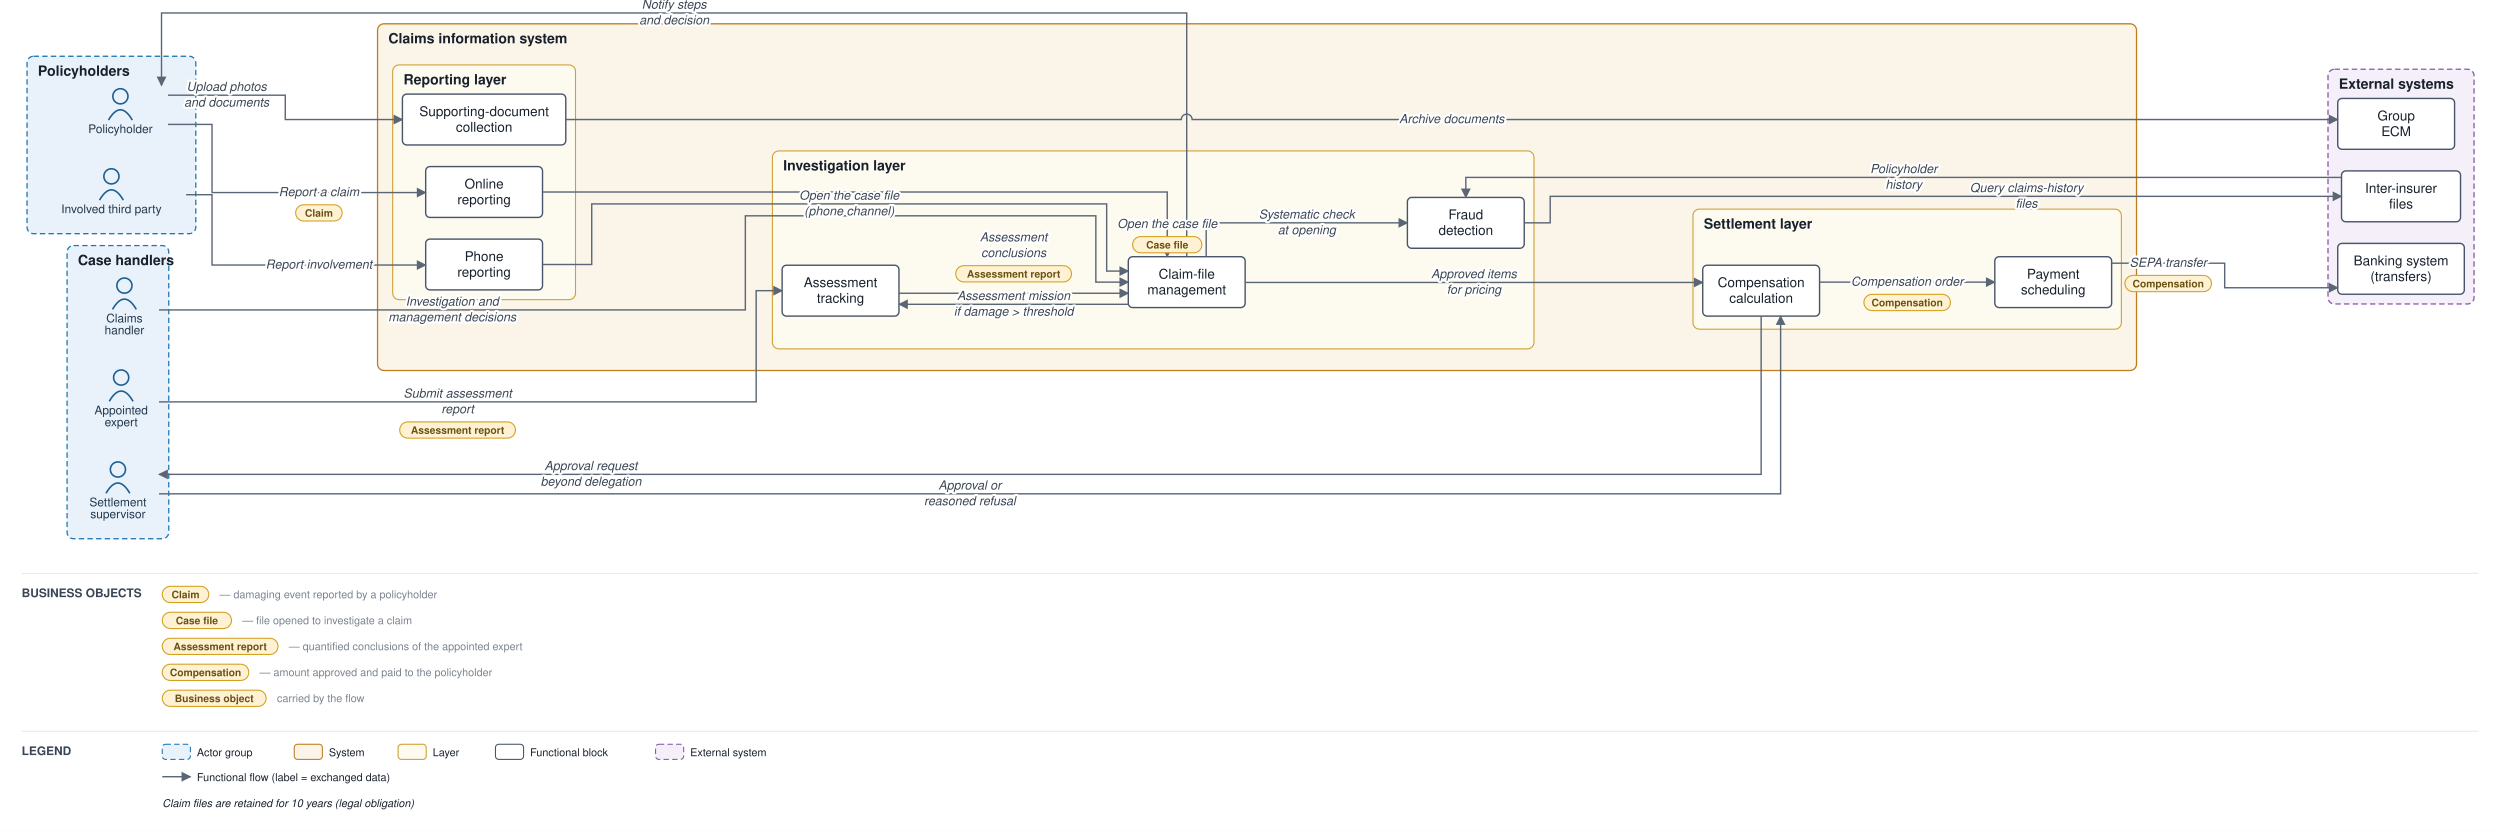
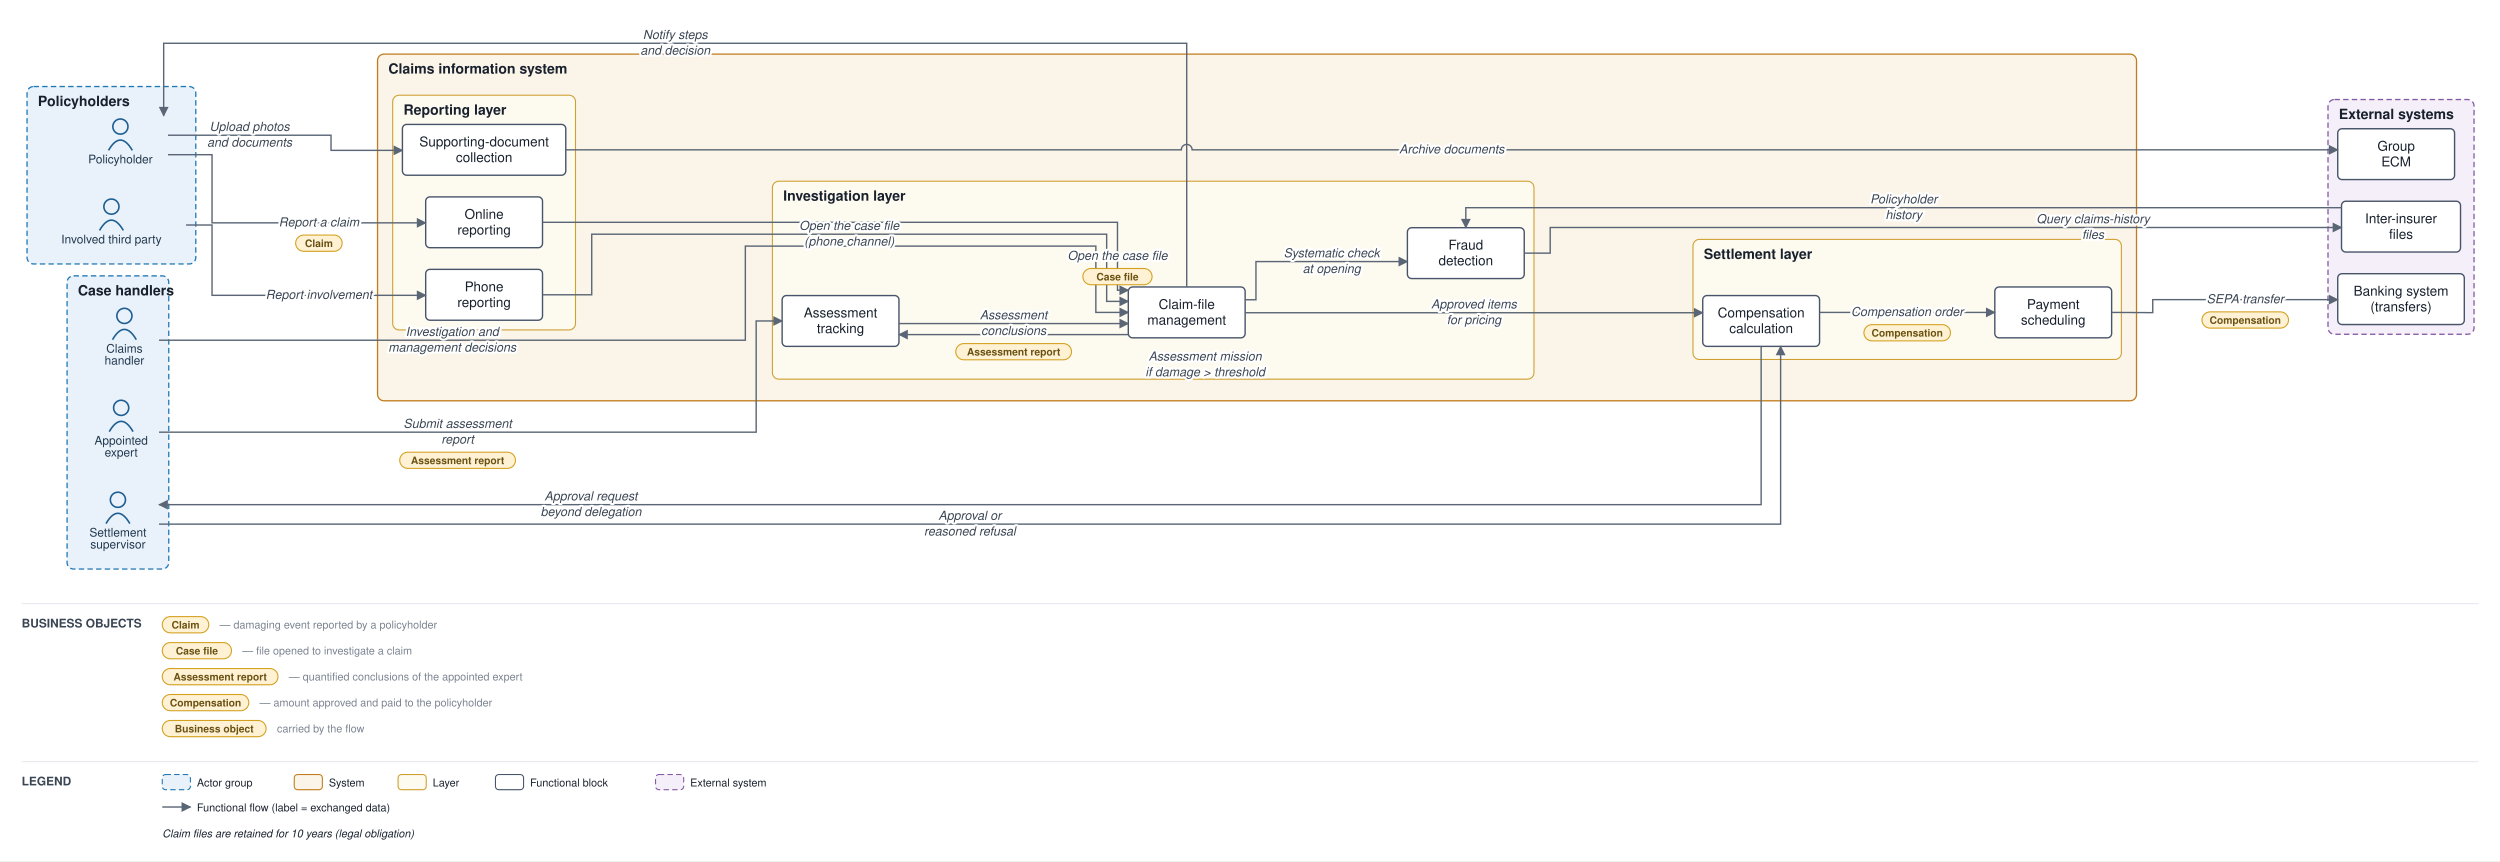
- <svg xmlns="http://www.w3.org/2000/svg" viewBox="0 0 2311 768" font-family="Helvetica,Arial,sans-serif">
+ <svg xmlns="http://www.w3.org/2000/svg" viewBox="0 0 2311 796" font-family="Helvetica,Arial,sans-serif">
  <defs>
    <marker id="arr" viewBox="0 0 10 10" refX="9" refY="5" markerWidth="7" markerHeight="7" orient="auto-start-reverse">
      <path d="M0,0 L10,5 L0,10 z" fill="#5a6675" />
    </marker>
  </defs>
-   <rect width="2311" height="768" fill="#ffffff" />
-   <rect x="25" y="52" width="156" height="164" rx="6" fill="#e9f2fb" stroke="#1f77b4" stroke-width="1.2" stroke-dasharray="5 3" />
-   <text x="35" y="70" font-size="13" font-weight="bold" fill="#17202c">Policyholders</text>
-   <rect x="62" y="227" width="94" height="271" rx="6" fill="#e9f2fb" stroke="#1f77b4" stroke-width="1.2" stroke-dasharray="5 3" />
-   <text x="72" y="245" font-size="13" font-weight="bold" fill="#17202c">Case handlers</text>
-   <rect x="349" y="22" width="1626" height="320.5" rx="6" fill="#fbf4e9" stroke="#c17d1c" stroke-width="1.2" />
-   <text x="359" y="40" font-size="13" font-weight="bold" fill="#17202c">Claims information system</text>
-   <rect x="363" y="60" width="169" height="217" rx="6" fill="#fdfaf0" stroke="#cf9f2f" stroke-width="1" />
-   <text x="373" y="78" font-size="13" font-weight="bold" fill="#17202c">Reporting layer</text>
-   <rect x="714" y="139.5" width="704" height="183" rx="6" fill="#fdfaf0" stroke="#cf9f2f" stroke-width="1" />
-   <text x="724" y="157.5" font-size="13" font-weight="bold" fill="#17202c">Investigation layer</text>
-   <rect x="1565" y="193.3" width="396" height="111" rx="6" fill="#fdfaf0" stroke="#cf9f2f" stroke-width="1" />
-   <text x="1575" y="211.3" font-size="13" font-weight="bold" fill="#17202c">Settlement layer</text>
-   <rect x="2152" y="64" width="135" height="217" rx="6" fill="#f4eff8" stroke="#8659a6" stroke-width="1.2" stroke-dasharray="5 3" />
-   <text x="2162" y="82" font-size="13" font-weight="bold" fill="#17202c">External systems</text>
-   <circle cx="111.3" cy="89" r="7" fill="none" stroke="#1f5e91" stroke-width="1.5" />
-   <path d="M 100.3 111 q 11 -19 22 0" fill="none" stroke="#1f5e91" stroke-width="1.5" />
-   <text x="111.3" y="123" font-size="11" text-anchor="middle" fill="#20364c">Policyholder</text>
-   <circle cx="103" cy="163" r="7" fill="none" stroke="#1f5e91" stroke-width="1.5" />
-   <path d="M 92 185 q 11 -19 22 0" fill="none" stroke="#1f5e91" stroke-width="1.5" />
-   <text x="103" y="197" font-size="11" text-anchor="middle" fill="#20364c">Involved third party</text>
-   <circle cx="115" cy="264" r="7" fill="none" stroke="#1f5e91" stroke-width="1.5" />
-   <path d="M 104 286 q 11 -19 22 0" fill="none" stroke="#1f5e91" stroke-width="1.5" />
-   <text x="115" y="298" font-size="11" text-anchor="middle" fill="#20364c">Claims</text>
-   <text x="115" y="309" font-size="11" text-anchor="middle" fill="#20364c">handler</text>
-   <circle cx="112" cy="349" r="7" fill="none" stroke="#1f5e91" stroke-width="1.5" />
-   <path d="M 101 371 q 11 -19 22 0" fill="none" stroke="#1f5e91" stroke-width="1.5" />
-   <text x="112" y="383" font-size="11" text-anchor="middle" fill="#20364c">Appointed</text>
-   <text x="112" y="394" font-size="11" text-anchor="middle" fill="#20364c">expert</text>
-   <circle cx="109" cy="434" r="7" fill="none" stroke="#1f5e91" stroke-width="1.5" />
-   <path d="M 98 456 q 11 -19 22 0" fill="none" stroke="#1f5e91" stroke-width="1.5" />
-   <text x="109" y="468" font-size="11" text-anchor="middle" fill="#20364c">Settlement</text>
-   <text x="109" y="479" font-size="11" text-anchor="middle" fill="#20364c">supervisor</text>
-   <rect x="393.5" y="154" width="108" height="47" rx="4" fill="#ffffff" stroke="#48546a" stroke-width="1.3" />
-   <text x="447.5" y="174.3" font-size="12.5" text-anchor="middle" fill="#17202c">Online</text>
-   <text x="447.5" y="188.8" font-size="12.5" text-anchor="middle" fill="#17202c">reporting</text>
-   <rect x="393.5" y="221" width="108" height="47" rx="4" fill="#ffffff" stroke="#48546a" stroke-width="1.3" />
-   <text x="447.5" y="241.3" font-size="12.5" text-anchor="middle" fill="#17202c">Phone</text>
-   <text x="447.5" y="255.8" font-size="12.5" text-anchor="middle" fill="#17202c">reporting</text>
-   <rect x="372" y="87" width="151" height="47" rx="4" fill="#ffffff" stroke="#48546a" stroke-width="1.3" />
-   <text x="447.5" y="107.3" font-size="12.5" text-anchor="middle" fill="#17202c">Supporting-document</text>
-   <text x="447.5" y="121.8" font-size="12.5" text-anchor="middle" fill="#17202c">collection</text>
-   <rect x="1043" y="237.3" width="108" height="47" rx="4" fill="#ffffff" stroke="#48546a" stroke-width="1.3" />
-   <text x="1097" y="257.6" font-size="12.5" text-anchor="middle" fill="#17202c">Claim-file</text>
-   <text x="1097" y="272.1" font-size="12.5" text-anchor="middle" fill="#17202c">management</text>
-   <rect x="723" y="245.2" width="108" height="47" rx="4" fill="#ffffff" stroke="#48546a" stroke-width="1.3" />
-   <text x="777" y="265.4" font-size="12.5" text-anchor="middle" fill="#17202c">Assessment</text>
-   <text x="777" y="279.9" font-size="12.5" text-anchor="middle" fill="#17202c">tracking</text>
-   <rect x="1301" y="182.5" width="108" height="47" rx="4" fill="#ffffff" stroke="#48546a" stroke-width="1.3" />
-   <text x="1355" y="202.7" font-size="12.5" text-anchor="middle" fill="#17202c">Fraud</text>
-   <text x="1355" y="217.2" font-size="12.5" text-anchor="middle" fill="#17202c">detection</text>
-   <rect x="1574" y="245.2" width="108" height="47" rx="4" fill="#ffffff" stroke="#48546a" stroke-width="1.3" />
-   <text x="1628" y="265.4" font-size="12.5" text-anchor="middle" fill="#17202c">Compensation</text>
-   <text x="1628" y="279.9" font-size="12.5" text-anchor="middle" fill="#17202c">calculation</text>
-   <rect x="1844" y="237.3" width="108" height="47" rx="4" fill="#ffffff" stroke="#48546a" stroke-width="1.3" />
-   <text x="1898" y="257.6" font-size="12.5" text-anchor="middle" fill="#17202c">Payment</text>
-   <text x="1898" y="272.1" font-size="12.5" text-anchor="middle" fill="#17202c">scheduling</text>
-   <rect x="2161" y="225" width="117" height="47" rx="4" fill="#ffffff" stroke="#48546a" stroke-width="1.3" />
-   <text x="2219.5" y="245.3" font-size="12.5" text-anchor="middle" fill="#17202c">Banking system</text>
-   <text x="2219.5" y="259.8" font-size="12.5" text-anchor="middle" fill="#17202c">(transfers)</text>
-   <rect x="2164.5" y="158" width="110" height="47" rx="4" fill="#ffffff" stroke="#48546a" stroke-width="1.3" />
-   <text x="2219.5" y="178.3" font-size="12.5" text-anchor="middle" fill="#17202c">Inter-insurer</text>
-   <text x="2219.5" y="192.8" font-size="12.5" text-anchor="middle" fill="#17202c">files</text>
-   <rect x="2161" y="91" width="108" height="47" rx="4" fill="#ffffff" stroke="#48546a" stroke-width="1.3" />
-   <text x="2215" y="111.3" font-size="12.5" text-anchor="middle" fill="#17202c">Group</text>
-   <text x="2215" y="125.8" font-size="12.5" text-anchor="middle" fill="#17202c">ECM</text>
-   <path d="M 155.3 115 L 196 115 L 196 178 L 393.5 178" fill="none" stroke="#5a6675" stroke-width="1.3" marker-end="url(#arr)" />
-   <path d="M 172 180 L 196 180 L 196 245 L 393.5 245" fill="none" stroke="#5a6675" stroke-width="1.3" marker-end="url(#arr)" />
-   <path d="M 155.3 88 L 263.7 88 L 263.7 110.5 L 372 110.5" fill="none" stroke="#5a6675" stroke-width="1.3" marker-end="url(#arr)" />
-   <path d="M 523 110.5 L 1092 110.5 A 5 5 0 0 1 1102 110.5 L 2161 110.5" fill="none" stroke="#5a6675" stroke-width="1.3" marker-end="url(#arr)" />
-   <path d="M 501.5 177.5 L 1079 177.5 L 1079 237.3" fill="none" stroke="#5a6675" stroke-width="1.3" marker-end="url(#arr)" />
-   <path d="M 501.5 244.5 L 547 244.5 L 547 188.5 L 1023 188.5 L 1023 250.6 L 1043 250.6" fill="none" stroke="#5a6675" stroke-width="1.3" marker-end="url(#arr)" />
-   <path d="M 1115 237.3 L 1115 206 L 1301 206" fill="none" stroke="#5a6675" stroke-width="1.3" marker-end="url(#arr)" />
-   <path d="M 1409 206 L 1433 206 L 1433 181.5 L 2164.5 181.5" fill="none" stroke="#5a6675" stroke-width="1.3" marker-end="url(#arr)" />
-   <path d="M 2164.5 164 L 1355 164 L 1355 182.5" fill="none" stroke="#5a6675" stroke-width="1.3" marker-end="url(#arr)" />
-   <path d="M 1043 281.3 L 831 281.3" fill="none" stroke="#5a6675" stroke-width="1.3" marker-end="url(#arr)" />
-   <path d="M 147 371.5 L 699 371.5 L 699 268.7 L 723 268.7" fill="none" stroke="#5a6675" stroke-width="1.3" marker-end="url(#arr)" />
-   <path d="M 831 271.1 L 1043 271.1" fill="none" stroke="#5a6675" stroke-width="1.3" marker-end="url(#arr)" />
-   <path d="M 147 286.5 L 689 286.5 L 689 199.5 L 1013 199.5 L 1013 260.8 L 1043 260.8" fill="none" stroke="#5a6675" stroke-width="1.3" marker-end="url(#arr)" />
-   <path d="M 1151 261.1 L 1574 261.1" fill="none" stroke="#5a6675" stroke-width="1.3" marker-end="url(#arr)" />
-   <path d="M 1628 292.2 L 1628 438.5 L 147 438.5" fill="none" stroke="#5a6675" stroke-width="1.3" marker-end="url(#arr)" />
-   <path d="M 147 456.5 L 1646 456.5 L 1646 292.2" fill="none" stroke="#5a6675" stroke-width="1.3" marker-end="url(#arr)" />
-   <path d="M 1682 260.8 L 1844 260.8" fill="none" stroke="#5a6675" stroke-width="1.3" marker-end="url(#arr)" />
-   <path d="M 1952 243.3 L 2056.5 243.3 L 2056.5 266 L 2161 266" fill="none" stroke="#5a6675" stroke-width="1.3" marker-end="url(#arr)" />
-   <path d="M 1097 237.3 L 1097 12 L 149.3 12 L 149.3 79" fill="none" stroke="#5a6675" stroke-width="1.3" marker-end="url(#arr)" />
-   <text x="294.8" y="181.3" font-size="11.5" text-anchor="middle" fill="#3a4553" font-style="italic" stroke="#ffffff" stroke-width="4" paint-order="stroke" stroke-linejoin="round">Report a claim</text>
-   <rect x="273.3" y="189.3" width="43" height="15" rx="7.5" fill="#fff2d4" stroke="#d3a01f" stroke-width="1" />
-   <text x="294.8" y="200.3" font-size="9.5" text-anchor="middle" fill="#6a5111" font-weight="bold">Claim</text>
-   <text x="294.8" y="248.3" font-size="11.5" text-anchor="middle" fill="#3a4553" font-style="italic" stroke="#ffffff" stroke-width="4" paint-order="stroke" stroke-linejoin="round">Report involvement</text>
-   <text x="209.5" y="84" font-size="11.5" text-anchor="middle" fill="#3a4553" font-style="italic" stroke="#ffffff" stroke-width="4" paint-order="stroke" stroke-linejoin="round">Upload photos</text>
-   <text x="209.5" y="98.5" font-size="11.5" text-anchor="middle" fill="#3a4553" font-style="italic" stroke="#ffffff" stroke-width="4" paint-order="stroke" stroke-linejoin="round">and documents</text>
-   <text x="1342" y="113.8" font-size="11.5" text-anchor="middle" fill="#3a4553" font-style="italic" stroke="#ffffff" stroke-width="4" paint-order="stroke" stroke-linejoin="round">Archive documents</text>
-   <text x="1079" y="210.7" font-size="11.5" text-anchor="middle" fill="#3a4553" font-style="italic" stroke="#ffffff" stroke-width="4" paint-order="stroke" stroke-linejoin="round">Open the case file</text>
-   <rect x="1047" y="218.7" width="64" height="15" rx="7.5" fill="#fff2d4" stroke="#d3a01f" stroke-width="1" />
-   <text x="1079" y="229.7" font-size="9.5" text-anchor="middle" fill="#6a5111" font-weight="bold">Case file</text>
-   <text x="785" y="184.5" font-size="11.5" text-anchor="middle" fill="#3a4553" font-style="italic" stroke="#ffffff" stroke-width="4" paint-order="stroke" stroke-linejoin="round">Open the case file</text>
-   <text x="785" y="199" font-size="11.5" text-anchor="middle" fill="#3a4553" font-style="italic" stroke="#ffffff" stroke-width="4" paint-order="stroke" stroke-linejoin="round">(phone channel)</text>
-   <text x="1208" y="202" font-size="11.5" text-anchor="middle" fill="#3a4553" font-style="italic" stroke="#ffffff" stroke-width="4" paint-order="stroke" stroke-linejoin="round">Systematic check</text>
-   <text x="1208" y="216.5" font-size="11.5" text-anchor="middle" fill="#3a4553" font-style="italic" stroke="#ffffff" stroke-width="4" paint-order="stroke" stroke-linejoin="round">at opening</text>
-   <text x="1873.3" y="177.5" font-size="11.5" text-anchor="middle" fill="#3a4553" font-style="italic" stroke="#ffffff" stroke-width="4" paint-order="stroke" stroke-linejoin="round">Query claims-history</text>
-   <text x="1873.3" y="192" font-size="11.5" text-anchor="middle" fill="#3a4553" font-style="italic" stroke="#ffffff" stroke-width="4" paint-order="stroke" stroke-linejoin="round">files</text>
-   <text x="1759.8" y="160" font-size="11.5" text-anchor="middle" fill="#3a4553" font-style="italic" stroke="#ffffff" stroke-width="4" paint-order="stroke" stroke-linejoin="round">Policyholder</text>
-   <text x="1759.8" y="174.5" font-size="11.5" text-anchor="middle" fill="#3a4553" font-style="italic" stroke="#ffffff" stroke-width="4" paint-order="stroke" stroke-linejoin="round">history</text>
-   <text x="937" y="277.3" font-size="11.5" text-anchor="middle" fill="#3a4553" font-style="italic" stroke="#ffffff" stroke-width="4" paint-order="stroke" stroke-linejoin="round">Assessment mission</text>
-   <text x="937" y="291.8" font-size="11.5" text-anchor="middle" fill="#3a4553" font-style="italic" stroke="#ffffff" stroke-width="4" paint-order="stroke" stroke-linejoin="round">if damage &gt; threshold</text>
-   <text x="423" y="367.5" font-size="11.5" text-anchor="middle" fill="#3a4553" font-style="italic" stroke="#ffffff" stroke-width="4" paint-order="stroke" stroke-linejoin="round">Submit assessment</text>
-   <text x="423" y="382" font-size="11.5" text-anchor="middle" fill="#3a4553" font-style="italic" stroke="#ffffff" stroke-width="4" paint-order="stroke" stroke-linejoin="round">report</text>
-   <rect x="369.5" y="390" width="107" height="15" rx="7.5" fill="#fff2d4" stroke="#d3a01f" stroke-width="1" />
-   <text x="423" y="401" font-size="9.5" text-anchor="middle" fill="#6a5111" font-weight="bold">Assessment report</text>
-   <text x="937" y="223.1" font-size="11.5" text-anchor="middle" fill="#3a4553" font-style="italic" stroke="#ffffff" stroke-width="4" paint-order="stroke" stroke-linejoin="round">Assessment</text>
-   <text x="937" y="237.6" font-size="11.5" text-anchor="middle" fill="#3a4553" font-style="italic" stroke="#ffffff" stroke-width="4" paint-order="stroke" stroke-linejoin="round">conclusions</text>
-   <rect x="883.5" y="245.6" width="107" height="15" rx="7.5" fill="#fff2d4" stroke="#d3a01f" stroke-width="1" />
-   <text x="937" y="256.6" font-size="9.5" text-anchor="middle" fill="#6a5111" font-weight="bold">Assessment report</text>
-   <text x="418" y="282.5" font-size="11.5" text-anchor="middle" fill="#3a4553" font-style="italic" stroke="#ffffff" stroke-width="4" paint-order="stroke" stroke-linejoin="round">Investigation and</text>
-   <text x="418" y="297" font-size="11.5" text-anchor="middle" fill="#3a4553" font-style="italic" stroke="#ffffff" stroke-width="4" paint-order="stroke" stroke-linejoin="round">management decisions</text>
-   <text x="1362.5" y="257.1" font-size="11.5" text-anchor="middle" fill="#3a4553" font-style="italic" stroke="#ffffff" stroke-width="4" paint-order="stroke" stroke-linejoin="round">Approved items</text>
-   <text x="1362.5" y="271.6" font-size="11.5" text-anchor="middle" fill="#3a4553" font-style="italic" stroke="#ffffff" stroke-width="4" paint-order="stroke" stroke-linejoin="round">for pricing</text>
-   <text x="546.3" y="434.5" font-size="11.5" text-anchor="middle" fill="#3a4553" font-style="italic" stroke="#ffffff" stroke-width="4" paint-order="stroke" stroke-linejoin="round">Approval request</text>
-   <text x="546.3" y="449" font-size="11.5" text-anchor="middle" fill="#3a4553" font-style="italic" stroke="#ffffff" stroke-width="4" paint-order="stroke" stroke-linejoin="round">beyond delegation</text>
-   <text x="896.5" y="452.5" font-size="11.5" text-anchor="middle" fill="#3a4553" font-style="italic" stroke="#ffffff" stroke-width="4" paint-order="stroke" stroke-linejoin="round">Approval or</text>
-   <text x="896.5" y="467" font-size="11.5" text-anchor="middle" fill="#3a4553" font-style="italic" stroke="#ffffff" stroke-width="4" paint-order="stroke" stroke-linejoin="round">reasoned refusal</text>
-   <text x="1763" y="264.1" font-size="11.5" text-anchor="middle" fill="#3a4553" font-style="italic" stroke="#ffffff" stroke-width="4" paint-order="stroke" stroke-linejoin="round">Compensation order</text>
-   <rect x="1723" y="272.1" width="80" height="15" rx="7.5" fill="#fff2d4" stroke="#d3a01f" stroke-width="1" />
-   <text x="1763" y="283.1" font-size="9.5" text-anchor="middle" fill="#6a5111" font-weight="bold">Compensation</text>
-   <text x="2004.3" y="246.6" font-size="11.5" text-anchor="middle" fill="#3a4553" font-style="italic" stroke="#ffffff" stroke-width="4" paint-order="stroke" stroke-linejoin="round">SEPA transfer</text>
-   <rect x="1964.3" y="254.6" width="80" height="15" rx="7.5" fill="#fff2d4" stroke="#d3a01f" stroke-width="1" />
-   <text x="2004.3" y="265.6" font-size="9.5" text-anchor="middle" fill="#6a5111" font-weight="bold">Compensation</text>
-   <text x="623.2" y="8" font-size="11.5" text-anchor="middle" fill="#3a4553" font-style="italic" stroke="#ffffff" stroke-width="4" paint-order="stroke" stroke-linejoin="round">Notify steps</text>
-   <text x="623.2" y="22.5" font-size="11.5" text-anchor="middle" fill="#3a4553" font-style="italic" stroke="#ffffff" stroke-width="4" paint-order="stroke" stroke-linejoin="round">and decision</text>
-   <line x1="20" y1="530" x2="2291" y2="530" stroke="#e6e9ee" stroke-width="1" />
-   <text x="20" y="552" font-size="11" font-weight="bold" fill="#3a4553">BUSINESS OBJECTS</text>
-   <rect x="150" y="542" width="43" height="15" rx="7.5" fill="#fff2d4" stroke="#d3a01f" />
-   <text x="171.5" y="553" font-size="9.5" text-anchor="middle" fill="#6a5111" font-weight="bold">Claim</text>
-   <text x="203" y="553" font-size="10" fill="#79828f">— damaging event reported by a policyholder</text>
-   <rect x="150" y="566" width="64" height="15" rx="7.5" fill="#fff2d4" stroke="#d3a01f" />
-   <text x="182" y="577" font-size="9.5" text-anchor="middle" fill="#6a5111" font-weight="bold">Case file</text>
-   <text x="224" y="577" font-size="10" fill="#79828f">— file opened to investigate a claim</text>
-   <rect x="150" y="590" width="107" height="15" rx="7.5" fill="#fff2d4" stroke="#d3a01f" />
-   <text x="203.5" y="601" font-size="9.5" text-anchor="middle" fill="#6a5111" font-weight="bold">Assessment report</text>
-   <text x="267" y="601" font-size="10" fill="#79828f">— quantified conclusions of the appointed expert</text>
-   <rect x="150" y="614" width="80" height="15" rx="7.5" fill="#fff2d4" stroke="#d3a01f" />
-   <text x="190" y="625" font-size="9.5" text-anchor="middle" fill="#6a5111" font-weight="bold">Compensation</text>
-   <text x="240" y="625" font-size="10" fill="#79828f">— amount approved and paid to the policyholder</text>
-   <rect x="150" y="638" width="96" height="15" rx="7.5" fill="#fff2d4" stroke="#d3a01f" />
-   <text x="198" y="649" font-size="9.5" text-anchor="middle" fill="#6a5111" font-weight="bold">Business object</text>
-   <text x="256" y="649" font-size="10" fill="#79828f">carried by the flow</text>
-   <line x1="20" y1="676" x2="2291" y2="676" stroke="#e6e9ee" stroke-width="1" />
-   <text x="20" y="698" font-size="11" font-weight="bold" fill="#3a4553">LEGEND</text>
-   <rect x="150" y="688" width="26" height="14" rx="3" fill="#e9f2fb" stroke="#1f77b4" stroke-dasharray="5 3" />
-   <text x="182" y="699" font-size="10" fill="#17202c">Actor group</text>
-   <rect x="272" y="688" width="26" height="14" rx="3" fill="#fbf4e9" stroke="#c17d1c" />
-   <text x="304" y="699" font-size="10" fill="#17202c">System</text>
-   <rect x="368" y="688" width="26" height="14" rx="3" fill="#fdfaf0" stroke="#cf9f2f" />
-   <text x="400" y="699" font-size="10" fill="#17202c">Layer</text>
-   <rect x="458" y="688" width="26" height="14" rx="3" fill="#ffffff" stroke="#48546a" />
-   <text x="490" y="699" font-size="10" fill="#17202c">Functional block</text>
-   <rect x="606" y="688" width="26" height="14" rx="3" fill="#f4eff8" stroke="#8659a6" stroke-dasharray="5 3" />
-   <text x="638" y="699" font-size="10" fill="#17202c">External system</text>
-   <line x1="150" y1="718" x2="176" y2="718" stroke="#5a6675" stroke-width="1.3" marker-end="url(#arr)" />
-   <text x="182" y="722" font-size="10" fill="#17202c">Functional flow (label = exchanged data)</text>
-   <text x="150" y="746" font-size="10" fill="#17202c" font-style="italic">Claim files are retained for 10 years (legal obligation)</text>
+   <rect width="2311" height="796" fill="#ffffff" />
+   <rect x="25" y="80" width="156" height="164" rx="6" fill="#e9f2fb" stroke="#1f77b4" stroke-width="1.2" stroke-dasharray="5 3" />
+   <text x="35" y="98" font-size="13" font-weight="bold" fill="#17202c">Policyholders</text>
+   <rect x="62" y="255" width="94" height="271" rx="6" fill="#e9f2fb" stroke="#1f77b4" stroke-width="1.2" stroke-dasharray="5 3" />
+   <text x="72" y="273" font-size="13" font-weight="bold" fill="#17202c">Case handlers</text>
+   <rect x="349" y="50" width="1626" height="320.5" rx="6" fill="#fbf4e9" stroke="#c17d1c" stroke-width="1.2" />
+   <text x="359" y="68" font-size="13" font-weight="bold" fill="#17202c">Claims information system</text>
+   <rect x="363" y="88" width="169" height="217" rx="6" fill="#fdfaf0" stroke="#cf9f2f" stroke-width="1" />
+   <text x="373" y="106" font-size="13" font-weight="bold" fill="#17202c">Reporting layer</text>
+   <rect x="714" y="167.5" width="704" height="183" rx="6" fill="#fdfaf0" stroke="#cf9f2f" stroke-width="1" />
+   <text x="724" y="185.5" font-size="13" font-weight="bold" fill="#17202c">Investigation layer</text>
+   <rect x="1565" y="221.3" width="396" height="111" rx="6" fill="#fdfaf0" stroke="#cf9f2f" stroke-width="1" />
+   <text x="1575" y="239.3" font-size="13" font-weight="bold" fill="#17202c">Settlement layer</text>
+   <rect x="2152" y="92" width="135" height="217" rx="6" fill="#f4eff8" stroke="#8659a6" stroke-width="1.2" stroke-dasharray="5 3" />
+   <text x="2162" y="110" font-size="13" font-weight="bold" fill="#17202c">External systems</text>
+   <circle cx="111.3" cy="117" r="7" fill="none" stroke="#1f5e91" stroke-width="1.5" />
+   <path d="M 100.3 139 q 11 -19 22 0" fill="none" stroke="#1f5e91" stroke-width="1.5" />
+   <text x="111.3" y="151" font-size="11" text-anchor="middle" fill="#20364c">Policyholder</text>
+   <circle cx="103" cy="191" r="7" fill="none" stroke="#1f5e91" stroke-width="1.5" />
+   <path d="M 92 213 q 11 -19 22 0" fill="none" stroke="#1f5e91" stroke-width="1.5" />
+   <text x="103" y="225" font-size="11" text-anchor="middle" fill="#20364c">Involved third party</text>
+   <circle cx="115" cy="292" r="7" fill="none" stroke="#1f5e91" stroke-width="1.5" />
+   <path d="M 104 314 q 11 -19 22 0" fill="none" stroke="#1f5e91" stroke-width="1.5" />
+   <text x="115" y="326" font-size="11" text-anchor="middle" fill="#20364c">Claims</text>
+   <text x="115" y="337" font-size="11" text-anchor="middle" fill="#20364c">handler</text>
+   <circle cx="112" cy="377" r="7" fill="none" stroke="#1f5e91" stroke-width="1.5" />
+   <path d="M 101 399 q 11 -19 22 0" fill="none" stroke="#1f5e91" stroke-width="1.5" />
+   <text x="112" y="411" font-size="11" text-anchor="middle" fill="#20364c">Appointed</text>
+   <text x="112" y="422" font-size="11" text-anchor="middle" fill="#20364c">expert</text>
+   <circle cx="109" cy="462" r="7" fill="none" stroke="#1f5e91" stroke-width="1.5" />
+   <path d="M 98 484 q 11 -19 22 0" fill="none" stroke="#1f5e91" stroke-width="1.5" />
+   <text x="109" y="496" font-size="11" text-anchor="middle" fill="#20364c">Settlement</text>
+   <text x="109" y="507" font-size="11" text-anchor="middle" fill="#20364c">supervisor</text>
+   <rect x="393.5" y="182" width="108" height="47" rx="4" fill="#ffffff" stroke="#48546a" stroke-width="1.3" />
+   <text x="447.5" y="202.3" font-size="12.5" text-anchor="middle" fill="#17202c">Online</text>
+   <text x="447.5" y="216.8" font-size="12.5" text-anchor="middle" fill="#17202c">reporting</text>
+   <rect x="393.5" y="249" width="108" height="47" rx="4" fill="#ffffff" stroke="#48546a" stroke-width="1.3" />
+   <text x="447.5" y="269.3" font-size="12.5" text-anchor="middle" fill="#17202c">Phone</text>
+   <text x="447.5" y="283.8" font-size="12.5" text-anchor="middle" fill="#17202c">reporting</text>
+   <rect x="372" y="115" width="151" height="47" rx="4" fill="#ffffff" stroke="#48546a" stroke-width="1.3" />
+   <text x="447.5" y="135.3" font-size="12.5" text-anchor="middle" fill="#17202c">Supporting-document</text>
+   <text x="447.5" y="149.8" font-size="12.5" text-anchor="middle" fill="#17202c">collection</text>
+   <rect x="1043" y="265.3" width="108" height="47" rx="4" fill="#ffffff" stroke="#48546a" stroke-width="1.3" />
+   <text x="1097" y="285.6" font-size="12.5" text-anchor="middle" fill="#17202c">Claim-file</text>
+   <text x="1097" y="300.1" font-size="12.5" text-anchor="middle" fill="#17202c">management</text>
+   <rect x="723" y="273.2" width="108" height="47" rx="4" fill="#ffffff" stroke="#48546a" stroke-width="1.3" />
+   <text x="777" y="293.4" font-size="12.5" text-anchor="middle" fill="#17202c">Assessment</text>
+   <text x="777" y="307.9" font-size="12.5" text-anchor="middle" fill="#17202c">tracking</text>
+   <rect x="1301" y="210.5" width="108" height="47" rx="4" fill="#ffffff" stroke="#48546a" stroke-width="1.3" />
+   <text x="1355" y="230.7" font-size="12.5" text-anchor="middle" fill="#17202c">Fraud</text>
+   <text x="1355" y="245.2" font-size="12.5" text-anchor="middle" fill="#17202c">detection</text>
+   <rect x="1574" y="273.2" width="108" height="47" rx="4" fill="#ffffff" stroke="#48546a" stroke-width="1.3" />
+   <text x="1628" y="293.4" font-size="12.5" text-anchor="middle" fill="#17202c">Compensation</text>
+   <text x="1628" y="307.9" font-size="12.5" text-anchor="middle" fill="#17202c">calculation</text>
+   <rect x="1844" y="265.3" width="108" height="47" rx="4" fill="#ffffff" stroke="#48546a" stroke-width="1.3" />
+   <text x="1898" y="285.6" font-size="12.5" text-anchor="middle" fill="#17202c">Payment</text>
+   <text x="1898" y="300.1" font-size="12.5" text-anchor="middle" fill="#17202c">scheduling</text>
+   <rect x="2161" y="253" width="117" height="47" rx="4" fill="#ffffff" stroke="#48546a" stroke-width="1.3" />
+   <text x="2219.5" y="273.3" font-size="12.5" text-anchor="middle" fill="#17202c">Banking system</text>
+   <text x="2219.5" y="287.8" font-size="12.5" text-anchor="middle" fill="#17202c">(transfers)</text>
+   <rect x="2164.5" y="186" width="110" height="47" rx="4" fill="#ffffff" stroke="#48546a" stroke-width="1.3" />
+   <text x="2219.5" y="206.3" font-size="12.5" text-anchor="middle" fill="#17202c">Inter-insurer</text>
+   <text x="2219.5" y="220.8" font-size="12.5" text-anchor="middle" fill="#17202c">files</text>
+   <rect x="2161" y="119" width="108" height="47" rx="4" fill="#ffffff" stroke="#48546a" stroke-width="1.3" />
+   <text x="2215" y="139.3" font-size="12.5" text-anchor="middle" fill="#17202c">Group</text>
+   <text x="2215" y="153.8" font-size="12.5" text-anchor="middle" fill="#17202c">ECM</text>
+   <path d="M 155.3 143 L 196 143 L 196 206 L 393.5 206" fill="none" stroke="#5a6675" stroke-width="1.3" marker-end="url(#arr)" />
+   <path d="M 172 208 L 196 208 L 196 273 L 393.5 273" fill="none" stroke="#5a6675" stroke-width="1.3" marker-end="url(#arr)" />
+   <path d="M 155.3 125 L 306 125 L 306 139 L 372 139" fill="none" stroke="#5a6675" stroke-width="1.3" marker-end="url(#arr)" />
+   <path d="M 523 138.5 L 1092 138.5 A 5 5 0 0 1 1102 138.5 L 2161 138.5" fill="none" stroke="#5a6675" stroke-width="1.3" marker-end="url(#arr)" />
+   <path d="M 501.5 205.5 L 1033 205.5 L 1033 268.3 L 1043 268.3" fill="none" stroke="#5a6675" stroke-width="1.3" marker-end="url(#arr)" />
+   <path d="M 501.5 272.5 L 547 272.5 L 547 216.5 L 1023 216.5 L 1023 278.6 L 1043 278.6" fill="none" stroke="#5a6675" stroke-width="1.3" marker-end="url(#arr)" />
+   <path d="M 1151 277.1 L 1161 277.1 L 1161 241.8 L 1301 241.8" fill="none" stroke="#5a6675" stroke-width="1.3" marker-end="url(#arr)" />
+   <path d="M 1409 234 L 1433 234 L 1433 210.3 L 2147 210.3 L 2164.5 210.3" fill="none" stroke="#5a6675" stroke-width="1.3" marker-end="url(#arr)" />
+   <path d="M 2164.5 192 L 1355 192 L 1355 210.5" fill="none" stroke="#5a6675" stroke-width="1.3" marker-end="url(#arr)" />
+   <path d="M 1043 309.3 L 831 309.3" fill="none" stroke="#5a6675" stroke-width="1.3" marker-end="url(#arr)" />
+   <path d="M 147 399.5 L 699 399.5 L 699 296.7 L 723 296.7" fill="none" stroke="#5a6675" stroke-width="1.3" marker-end="url(#arr)" />
+   <path d="M 831 299.1 L 1043 299.1" fill="none" stroke="#5a6675" stroke-width="1.3" marker-end="url(#arr)" />
+   <path d="M 147 314.5 L 689 314.5 L 689 227.5 L 1013 227.5 L 1013 288.8 L 1043 288.8" fill="none" stroke="#5a6675" stroke-width="1.3" marker-end="url(#arr)" />
+   <path d="M 1151 289.1 L 1574 289.1" fill="none" stroke="#5a6675" stroke-width="1.3" marker-end="url(#arr)" />
+   <path d="M 1628 320.2 L 1628 466.5 L 147 466.5" fill="none" stroke="#5a6675" stroke-width="1.3" marker-end="url(#arr)" />
+   <path d="M 147 484.5 L 1646 484.5 L 1646 320.2" fill="none" stroke="#5a6675" stroke-width="1.3" marker-end="url(#arr)" />
+   <path d="M 1682 288.8 L 1844 288.8" fill="none" stroke="#5a6675" stroke-width="1.3" marker-end="url(#arr)" />
+   <path d="M 1952 288.8 L 1990 289 L 1990 277 L 2161 277" fill="none" stroke="#5a6675" stroke-width="1.3" marker-end="url(#arr)" />
+   <path d="M 1097 265.3 L 1097 40 L 151.3 40 L 151.3 107" fill="none" stroke="#5a6675" stroke-width="1.3" marker-end="url(#arr)" />
+   <text x="294.8" y="209.3" font-size="11.5" text-anchor="middle" fill="#3a4553" font-style="italic" stroke="#ffffff" stroke-width="4" paint-order="stroke" stroke-linejoin="round">Report a claim</text>
+   <rect x="273.3" y="217.3" width="43" height="15" rx="7.5" fill="#fff2d4" stroke="#d3a01f" stroke-width="1" />
+   <text x="294.8" y="228.3" font-size="9.5" text-anchor="middle" fill="#6a5111" font-weight="bold">Claim</text>
+   <text x="294.8" y="276.3" font-size="11.5" text-anchor="middle" fill="#3a4553" font-style="italic" stroke="#ffffff" stroke-width="4" paint-order="stroke" stroke-linejoin="round">Report involvement</text>
+   <text x="230.7" y="121" font-size="11.5" text-anchor="middle" fill="#3a4553" font-style="italic" stroke="#ffffff" stroke-width="4" paint-order="stroke" stroke-linejoin="round">Upload photos</text>
+   <text x="230.7" y="135.5" font-size="11.5" text-anchor="middle" fill="#3a4553" font-style="italic" stroke="#ffffff" stroke-width="4" paint-order="stroke" stroke-linejoin="round">and documents</text>
+   <text x="1342" y="141.8" font-size="11.5" text-anchor="middle" fill="#3a4553" font-style="italic" stroke="#ffffff" stroke-width="4" paint-order="stroke" stroke-linejoin="round">Archive documents</text>
+   <text x="1033" y="240.2" font-size="11.5" text-anchor="middle" fill="#3a4553" font-style="italic" stroke="#ffffff" stroke-width="4" paint-order="stroke" stroke-linejoin="round">Open the case file</text>
+   <rect x="1001" y="248.2" width="64" height="15" rx="7.5" fill="#fff2d4" stroke="#d3a01f" stroke-width="1" />
+   <text x="1033" y="259.2" font-size="9.5" text-anchor="middle" fill="#6a5111" font-weight="bold">Case file</text>
+   <text x="785" y="212.5" font-size="11.5" text-anchor="middle" fill="#3a4553" font-style="italic" stroke="#ffffff" stroke-width="4" paint-order="stroke" stroke-linejoin="round">Open the case file</text>
+   <text x="785" y="227" font-size="11.5" text-anchor="middle" fill="#3a4553" font-style="italic" stroke="#ffffff" stroke-width="4" paint-order="stroke" stroke-linejoin="round">(phone channel)</text>
+   <text x="1231" y="237.8" font-size="11.5" text-anchor="middle" fill="#3a4553" font-style="italic" stroke="#ffffff" stroke-width="4" paint-order="stroke" stroke-linejoin="round">Systematic check</text>
+   <text x="1231" y="252.3" font-size="11.5" text-anchor="middle" fill="#3a4553" font-style="italic" stroke="#ffffff" stroke-width="4" paint-order="stroke" stroke-linejoin="round">at opening</text>
+   <text x="1934.8" y="206.3" font-size="11.5" text-anchor="middle" fill="#3a4553" font-style="italic" stroke="#ffffff" stroke-width="4" paint-order="stroke" stroke-linejoin="round">Query claims-history</text>
+   <text x="1934.8" y="220.8" font-size="11.5" text-anchor="middle" fill="#3a4553" font-style="italic" stroke="#ffffff" stroke-width="4" paint-order="stroke" stroke-linejoin="round">files</text>
+   <text x="1759.8" y="188" font-size="11.5" text-anchor="middle" fill="#3a4553" font-style="italic" stroke="#ffffff" stroke-width="4" paint-order="stroke" stroke-linejoin="round">Policyholder</text>
+   <text x="1759.8" y="202.5" font-size="11.5" text-anchor="middle" fill="#3a4553" font-style="italic" stroke="#ffffff" stroke-width="4" paint-order="stroke" stroke-linejoin="round">history</text>
+   <text x="1114" y="333.3" font-size="11.5" text-anchor="middle" fill="#3a4553" font-style="italic" stroke="#ffffff" stroke-width="4" paint-order="stroke" stroke-linejoin="round">Assessment mission</text>
+   <text x="1114" y="347.8" font-size="11.5" text-anchor="middle" fill="#3a4553" font-style="italic" stroke="#ffffff" stroke-width="4" paint-order="stroke" stroke-linejoin="round">if damage &gt; threshold</text>
+   <text x="423" y="395.5" font-size="11.5" text-anchor="middle" fill="#3a4553" font-style="italic" stroke="#ffffff" stroke-width="4" paint-order="stroke" stroke-linejoin="round">Submit assessment</text>
+   <text x="423" y="410" font-size="11.5" text-anchor="middle" fill="#3a4553" font-style="italic" stroke="#ffffff" stroke-width="4" paint-order="stroke" stroke-linejoin="round">report</text>
+   <rect x="369.5" y="418" width="107" height="15" rx="7.5" fill="#fff2d4" stroke="#d3a01f" stroke-width="1" />
+   <text x="423" y="429" font-size="9.5" text-anchor="middle" fill="#6a5111" font-weight="bold">Assessment report</text>
+   <text x="937" y="295.1" font-size="11.5" text-anchor="middle" fill="#3a4553" font-style="italic" stroke="#ffffff" stroke-width="4" paint-order="stroke" stroke-linejoin="round">Assessment</text>
+   <text x="937" y="309.6" font-size="11.5" text-anchor="middle" fill="#3a4553" font-style="italic" stroke="#ffffff" stroke-width="4" paint-order="stroke" stroke-linejoin="round">conclusions</text>
+   <rect x="883.5" y="317.6" width="107" height="15" rx="7.5" fill="#fff2d4" stroke="#d3a01f" stroke-width="1" />
+   <text x="937" y="328.6" font-size="9.5" text-anchor="middle" fill="#6a5111" font-weight="bold">Assessment report</text>
+   <text x="418" y="310.5" font-size="11.5" text-anchor="middle" fill="#3a4553" font-style="italic" stroke="#ffffff" stroke-width="4" paint-order="stroke" stroke-linejoin="round">Investigation and</text>
+   <text x="418" y="325" font-size="11.5" text-anchor="middle" fill="#3a4553" font-style="italic" stroke="#ffffff" stroke-width="4" paint-order="stroke" stroke-linejoin="round">management decisions</text>
+   <text x="1362.5" y="285.1" font-size="11.5" text-anchor="middle" fill="#3a4553" font-style="italic" stroke="#ffffff" stroke-width="4" paint-order="stroke" stroke-linejoin="round">Approved items</text>
+   <text x="1362.5" y="299.6" font-size="11.5" text-anchor="middle" fill="#3a4553" font-style="italic" stroke="#ffffff" stroke-width="4" paint-order="stroke" stroke-linejoin="round">for pricing</text>
+   <text x="546.3" y="462.5" font-size="11.5" text-anchor="middle" fill="#3a4553" font-style="italic" stroke="#ffffff" stroke-width="4" paint-order="stroke" stroke-linejoin="round">Approval request</text>
+   <text x="546.3" y="477" font-size="11.5" text-anchor="middle" fill="#3a4553" font-style="italic" stroke="#ffffff" stroke-width="4" paint-order="stroke" stroke-linejoin="round">beyond delegation</text>
+   <text x="896.5" y="480.5" font-size="11.5" text-anchor="middle" fill="#3a4553" font-style="italic" stroke="#ffffff" stroke-width="4" paint-order="stroke" stroke-linejoin="round">Approval or</text>
+   <text x="896.5" y="495" font-size="11.5" text-anchor="middle" fill="#3a4553" font-style="italic" stroke="#ffffff" stroke-width="4" paint-order="stroke" stroke-linejoin="round">reasoned refusal</text>
+   <text x="1763" y="292.1" font-size="11.5" text-anchor="middle" fill="#3a4553" font-style="italic" stroke="#ffffff" stroke-width="4" paint-order="stroke" stroke-linejoin="round">Compensation order</text>
+   <rect x="1723" y="300.1" width="80" height="15" rx="7.5" fill="#fff2d4" stroke="#d3a01f" stroke-width="1" />
+   <text x="1763" y="311.1" font-size="9.5" text-anchor="middle" fill="#6a5111" font-weight="bold">Compensation</text>
+   <text x="2075.5" y="280.3" font-size="11.5" text-anchor="middle" fill="#3a4553" font-style="italic" stroke="#ffffff" stroke-width="4" paint-order="stroke" stroke-linejoin="round">SEPA transfer</text>
+   <rect x="2035.5" y="288.3" width="80" height="15" rx="7.5" fill="#fff2d4" stroke="#d3a01f" stroke-width="1" />
+   <text x="2075.5" y="299.3" font-size="9.5" text-anchor="middle" fill="#6a5111" font-weight="bold">Compensation</text>
+   <text x="624.2" y="36" font-size="11.5" text-anchor="middle" fill="#3a4553" font-style="italic" stroke="#ffffff" stroke-width="4" paint-order="stroke" stroke-linejoin="round">Notify steps</text>
+   <text x="624.2" y="50.5" font-size="11.5" text-anchor="middle" fill="#3a4553" font-style="italic" stroke="#ffffff" stroke-width="4" paint-order="stroke" stroke-linejoin="round">and decision</text>
+   <line x1="20" y1="558" x2="2291" y2="558" stroke="#e6e9ee" stroke-width="1" />
+   <text x="20" y="580" font-size="11" font-weight="bold" fill="#3a4553">BUSINESS OBJECTS</text>
+   <rect x="150" y="570" width="43" height="15" rx="7.5" fill="#fff2d4" stroke="#d3a01f" />
+   <text x="171.5" y="581" font-size="9.5" text-anchor="middle" fill="#6a5111" font-weight="bold">Claim</text>
+   <text x="203" y="581" font-size="10" fill="#79828f">— damaging event reported by a policyholder</text>
+   <rect x="150" y="594" width="64" height="15" rx="7.5" fill="#fff2d4" stroke="#d3a01f" />
+   <text x="182" y="605" font-size="9.5" text-anchor="middle" fill="#6a5111" font-weight="bold">Case file</text>
+   <text x="224" y="605" font-size="10" fill="#79828f">— file opened to investigate a claim</text>
+   <rect x="150" y="618" width="107" height="15" rx="7.5" fill="#fff2d4" stroke="#d3a01f" />
+   <text x="203.5" y="629" font-size="9.5" text-anchor="middle" fill="#6a5111" font-weight="bold">Assessment report</text>
+   <text x="267" y="629" font-size="10" fill="#79828f">— quantified conclusions of the appointed expert</text>
+   <rect x="150" y="642" width="80" height="15" rx="7.5" fill="#fff2d4" stroke="#d3a01f" />
+   <text x="190" y="653" font-size="9.5" text-anchor="middle" fill="#6a5111" font-weight="bold">Compensation</text>
+   <text x="240" y="653" font-size="10" fill="#79828f">— amount approved and paid to the policyholder</text>
+   <rect x="150" y="666" width="96" height="15" rx="7.5" fill="#fff2d4" stroke="#d3a01f" />
+   <text x="198" y="677" font-size="9.5" text-anchor="middle" fill="#6a5111" font-weight="bold">Business object</text>
+   <text x="256" y="677" font-size="10" fill="#79828f">carried by the flow</text>
+   <line x1="20" y1="704" x2="2291" y2="704" stroke="#e6e9ee" stroke-width="1" />
+   <text x="20" y="726" font-size="11" font-weight="bold" fill="#3a4553">LEGEND</text>
+   <rect x="150" y="716" width="26" height="14" rx="3" fill="#e9f2fb" stroke="#1f77b4" stroke-dasharray="5 3" />
+   <text x="182" y="727" font-size="10" fill="#17202c">Actor group</text>
+   <rect x="272" y="716" width="26" height="14" rx="3" fill="#fbf4e9" stroke="#c17d1c" />
+   <text x="304" y="727" font-size="10" fill="#17202c">System</text>
+   <rect x="368" y="716" width="26" height="14" rx="3" fill="#fdfaf0" stroke="#cf9f2f" />
+   <text x="400" y="727" font-size="10" fill="#17202c">Layer</text>
+   <rect x="458" y="716" width="26" height="14" rx="3" fill="#ffffff" stroke="#48546a" />
+   <text x="490" y="727" font-size="10" fill="#17202c">Functional block</text>
+   <rect x="606" y="716" width="26" height="14" rx="3" fill="#f4eff8" stroke="#8659a6" stroke-dasharray="5 3" />
+   <text x="638" y="727" font-size="10" fill="#17202c">External system</text>
+   <line x1="150" y1="746" x2="176" y2="746" stroke="#5a6675" stroke-width="1.3" marker-end="url(#arr)" />
+   <text x="182" y="750" font-size="10" fill="#17202c">Functional flow (label = exchanged data)</text>
+   <text x="150" y="774" font-size="10" fill="#17202c" font-style="italic">Claim files are retained for 10 years (legal obligation)</text>
</svg>
